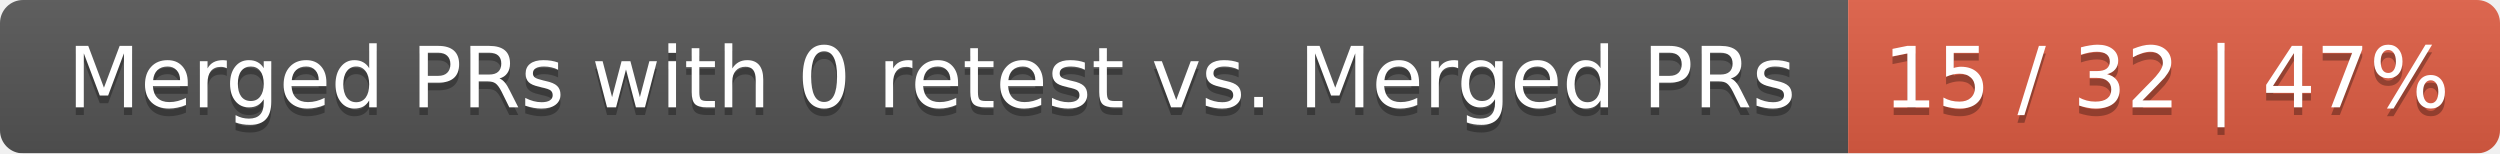
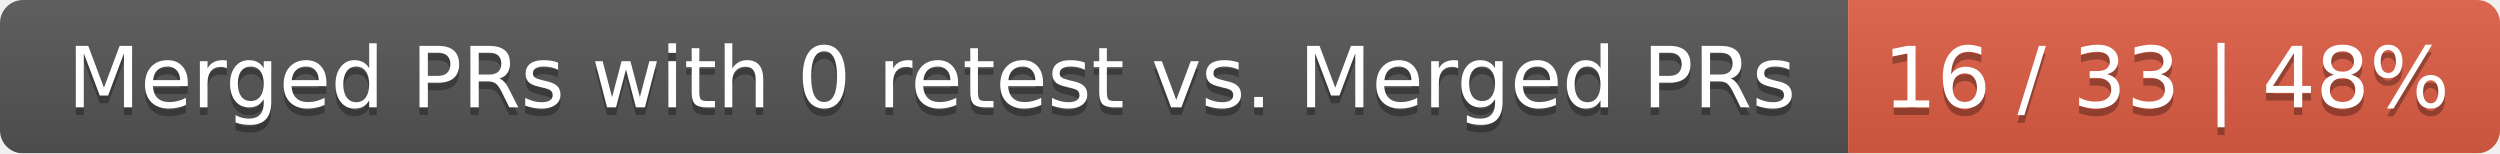
<svg xmlns="http://www.w3.org/2000/svg" width="326" height="20">
  <linearGradient id="smooth" x2="0" y2="100%">
    <stop offset="0" stop-color="#bbb" stop-opacity=".1" />
    <stop offset="1" stop-opacity=".1" />
  </linearGradient>
  <mask id="round">
    <rect width="326" height="20" rx="3" fill="#fff" />
  </mask>
  <g mask="url(#round)">
    <rect width="241" height="20" fill="#555" />
    <rect x="241" width="85" height="20" fill="#e05d44" />
    <rect width="326" height="20" fill="url(#smooth)" />
  </g>
  <g fill="#fff" text-anchor="middle" font-family="DejaVu Sans,Verdana,Geneva,sans-serif" font-size="11">
    <text x="121.5" y="15" fill="#010101" fill-opacity=".3">Merged PRs with 0 retest vs. Merged PRs</text>
    <text x="121.5" y="14">Merged PRs with 0 retest vs. Merged PRs</text>
-     <text x="282.5" y="15" fill="#010101" fill-opacity=".3">15 / 32 | 47%</text>
-     <text x="282.5" y="14">15 / 32 | 47%</text>
+     <text x="282.5" y="15" fill="#010101" fill-opacity=".3">16 / 33 | 48%</text>
+     <text x="282.5" y="14">16 / 33 | 48%</text>
  </g>
</svg>
